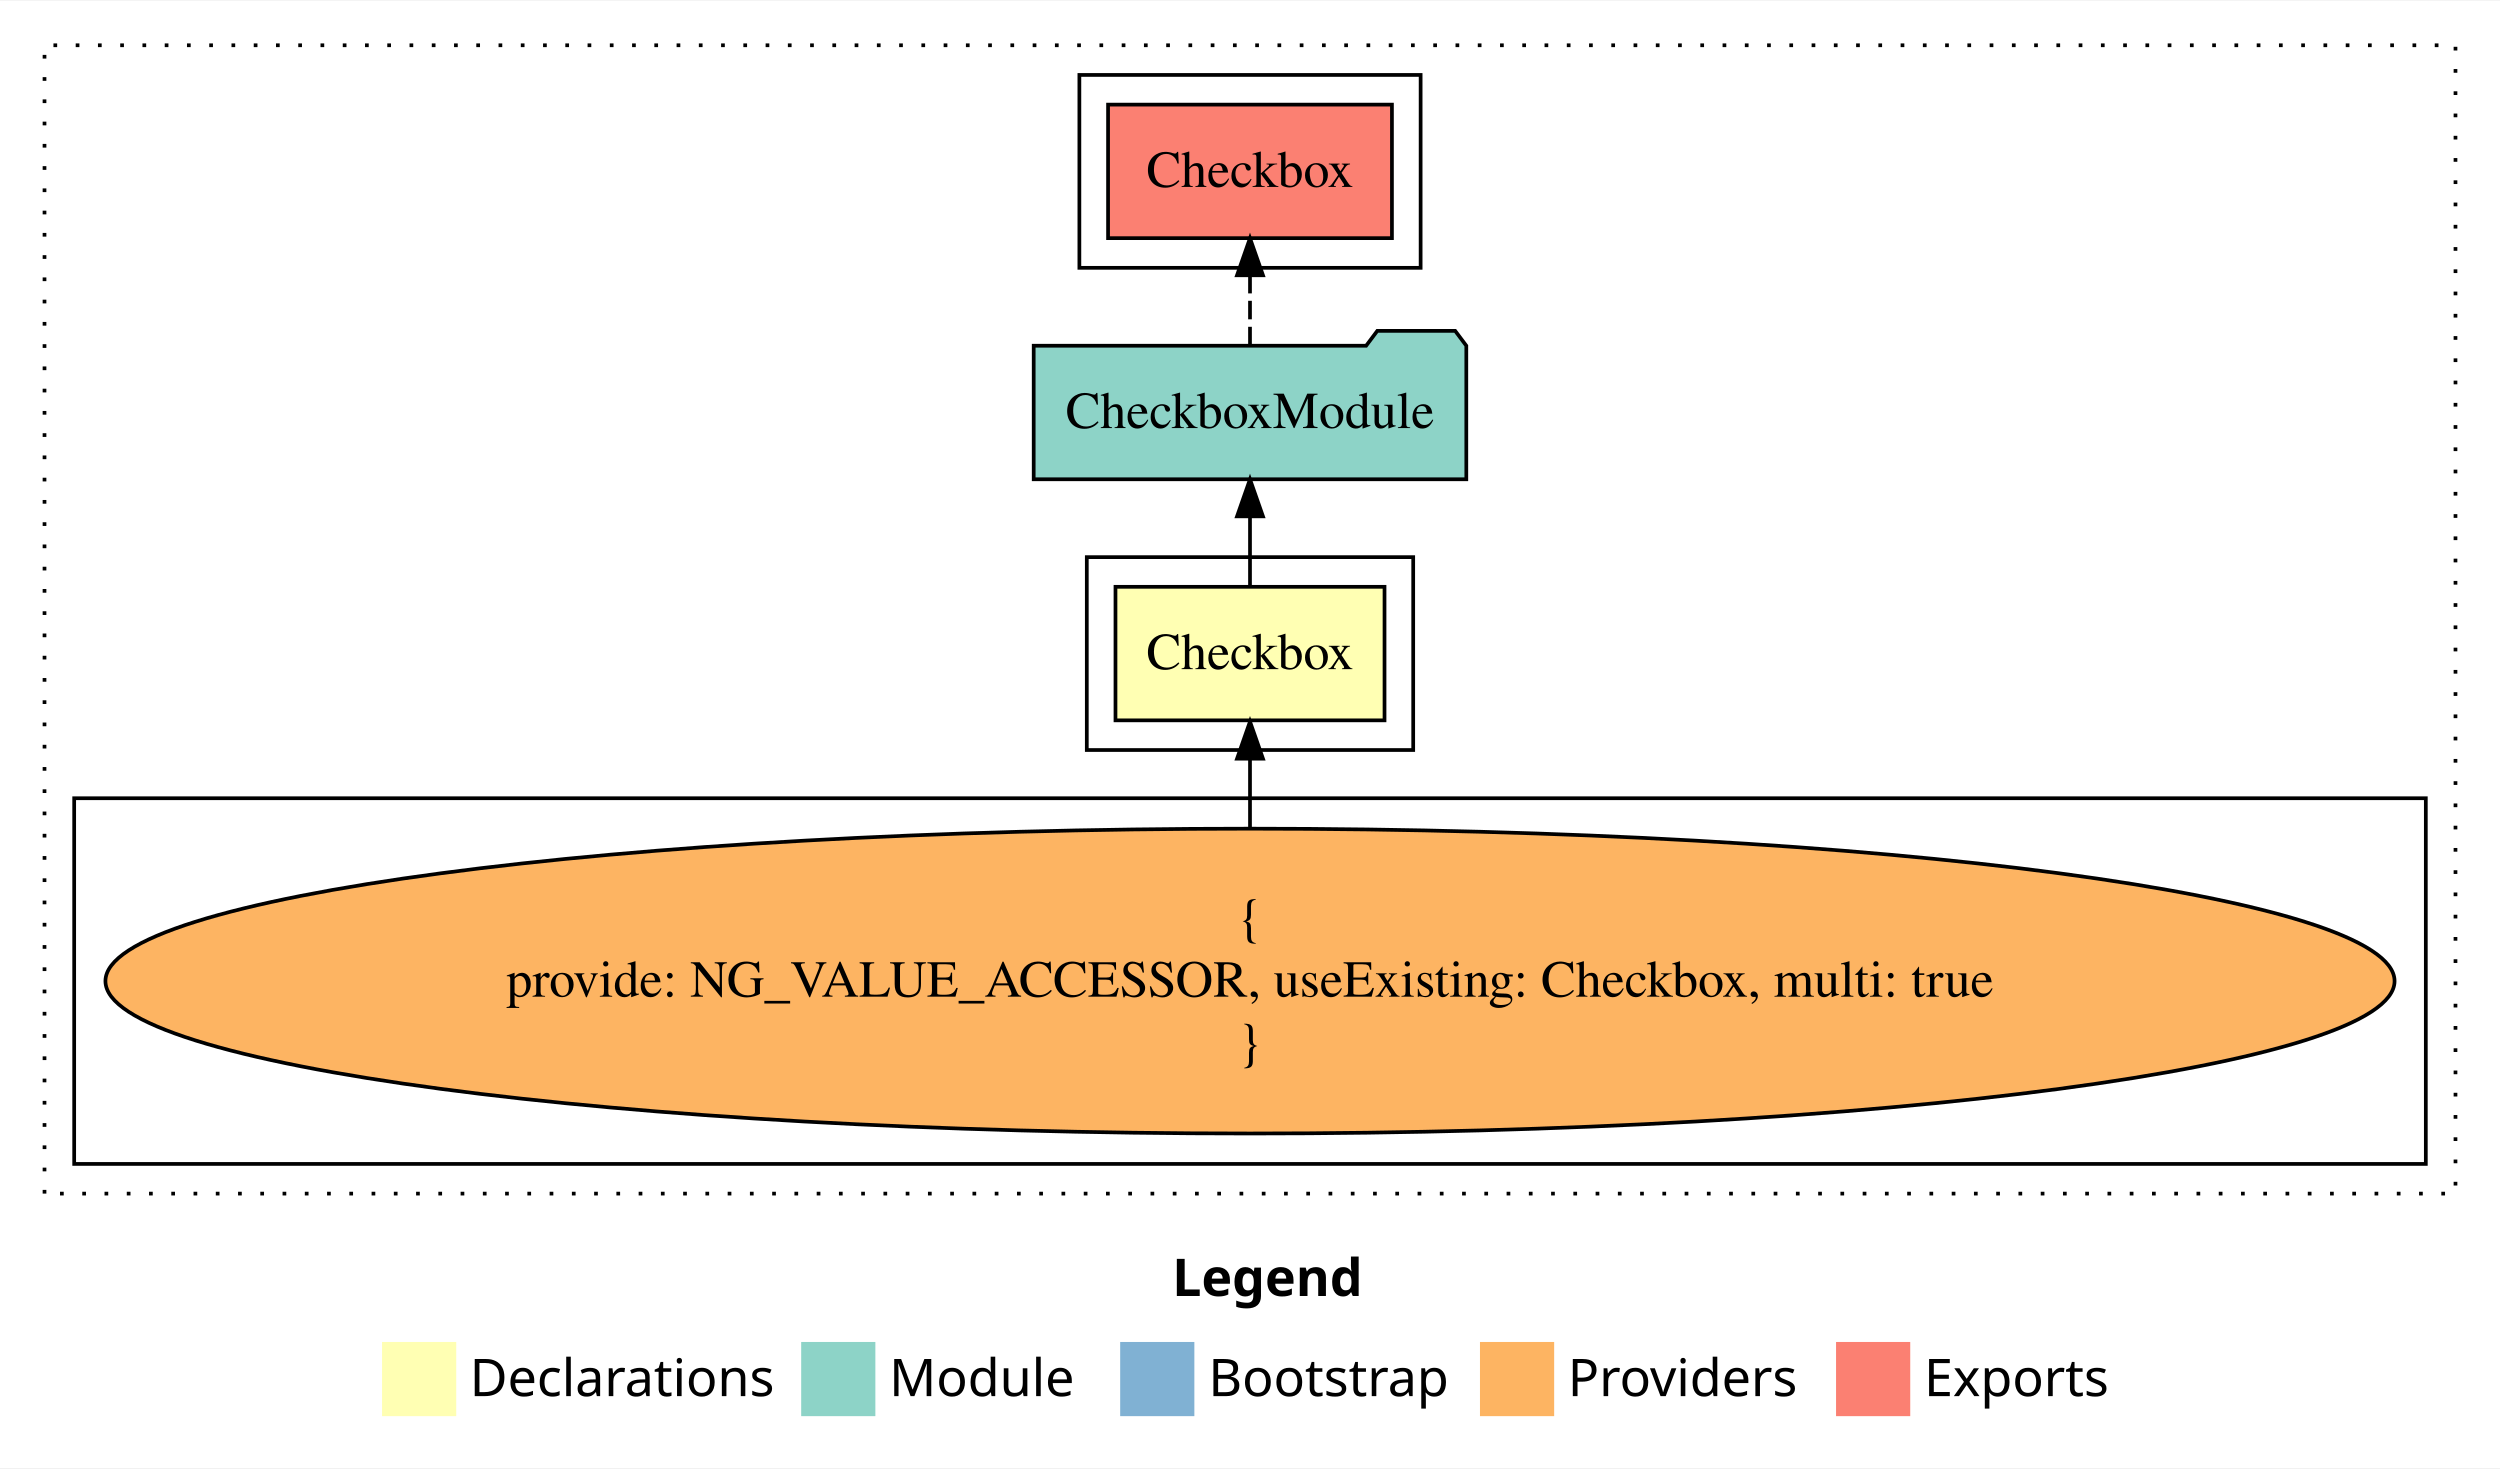
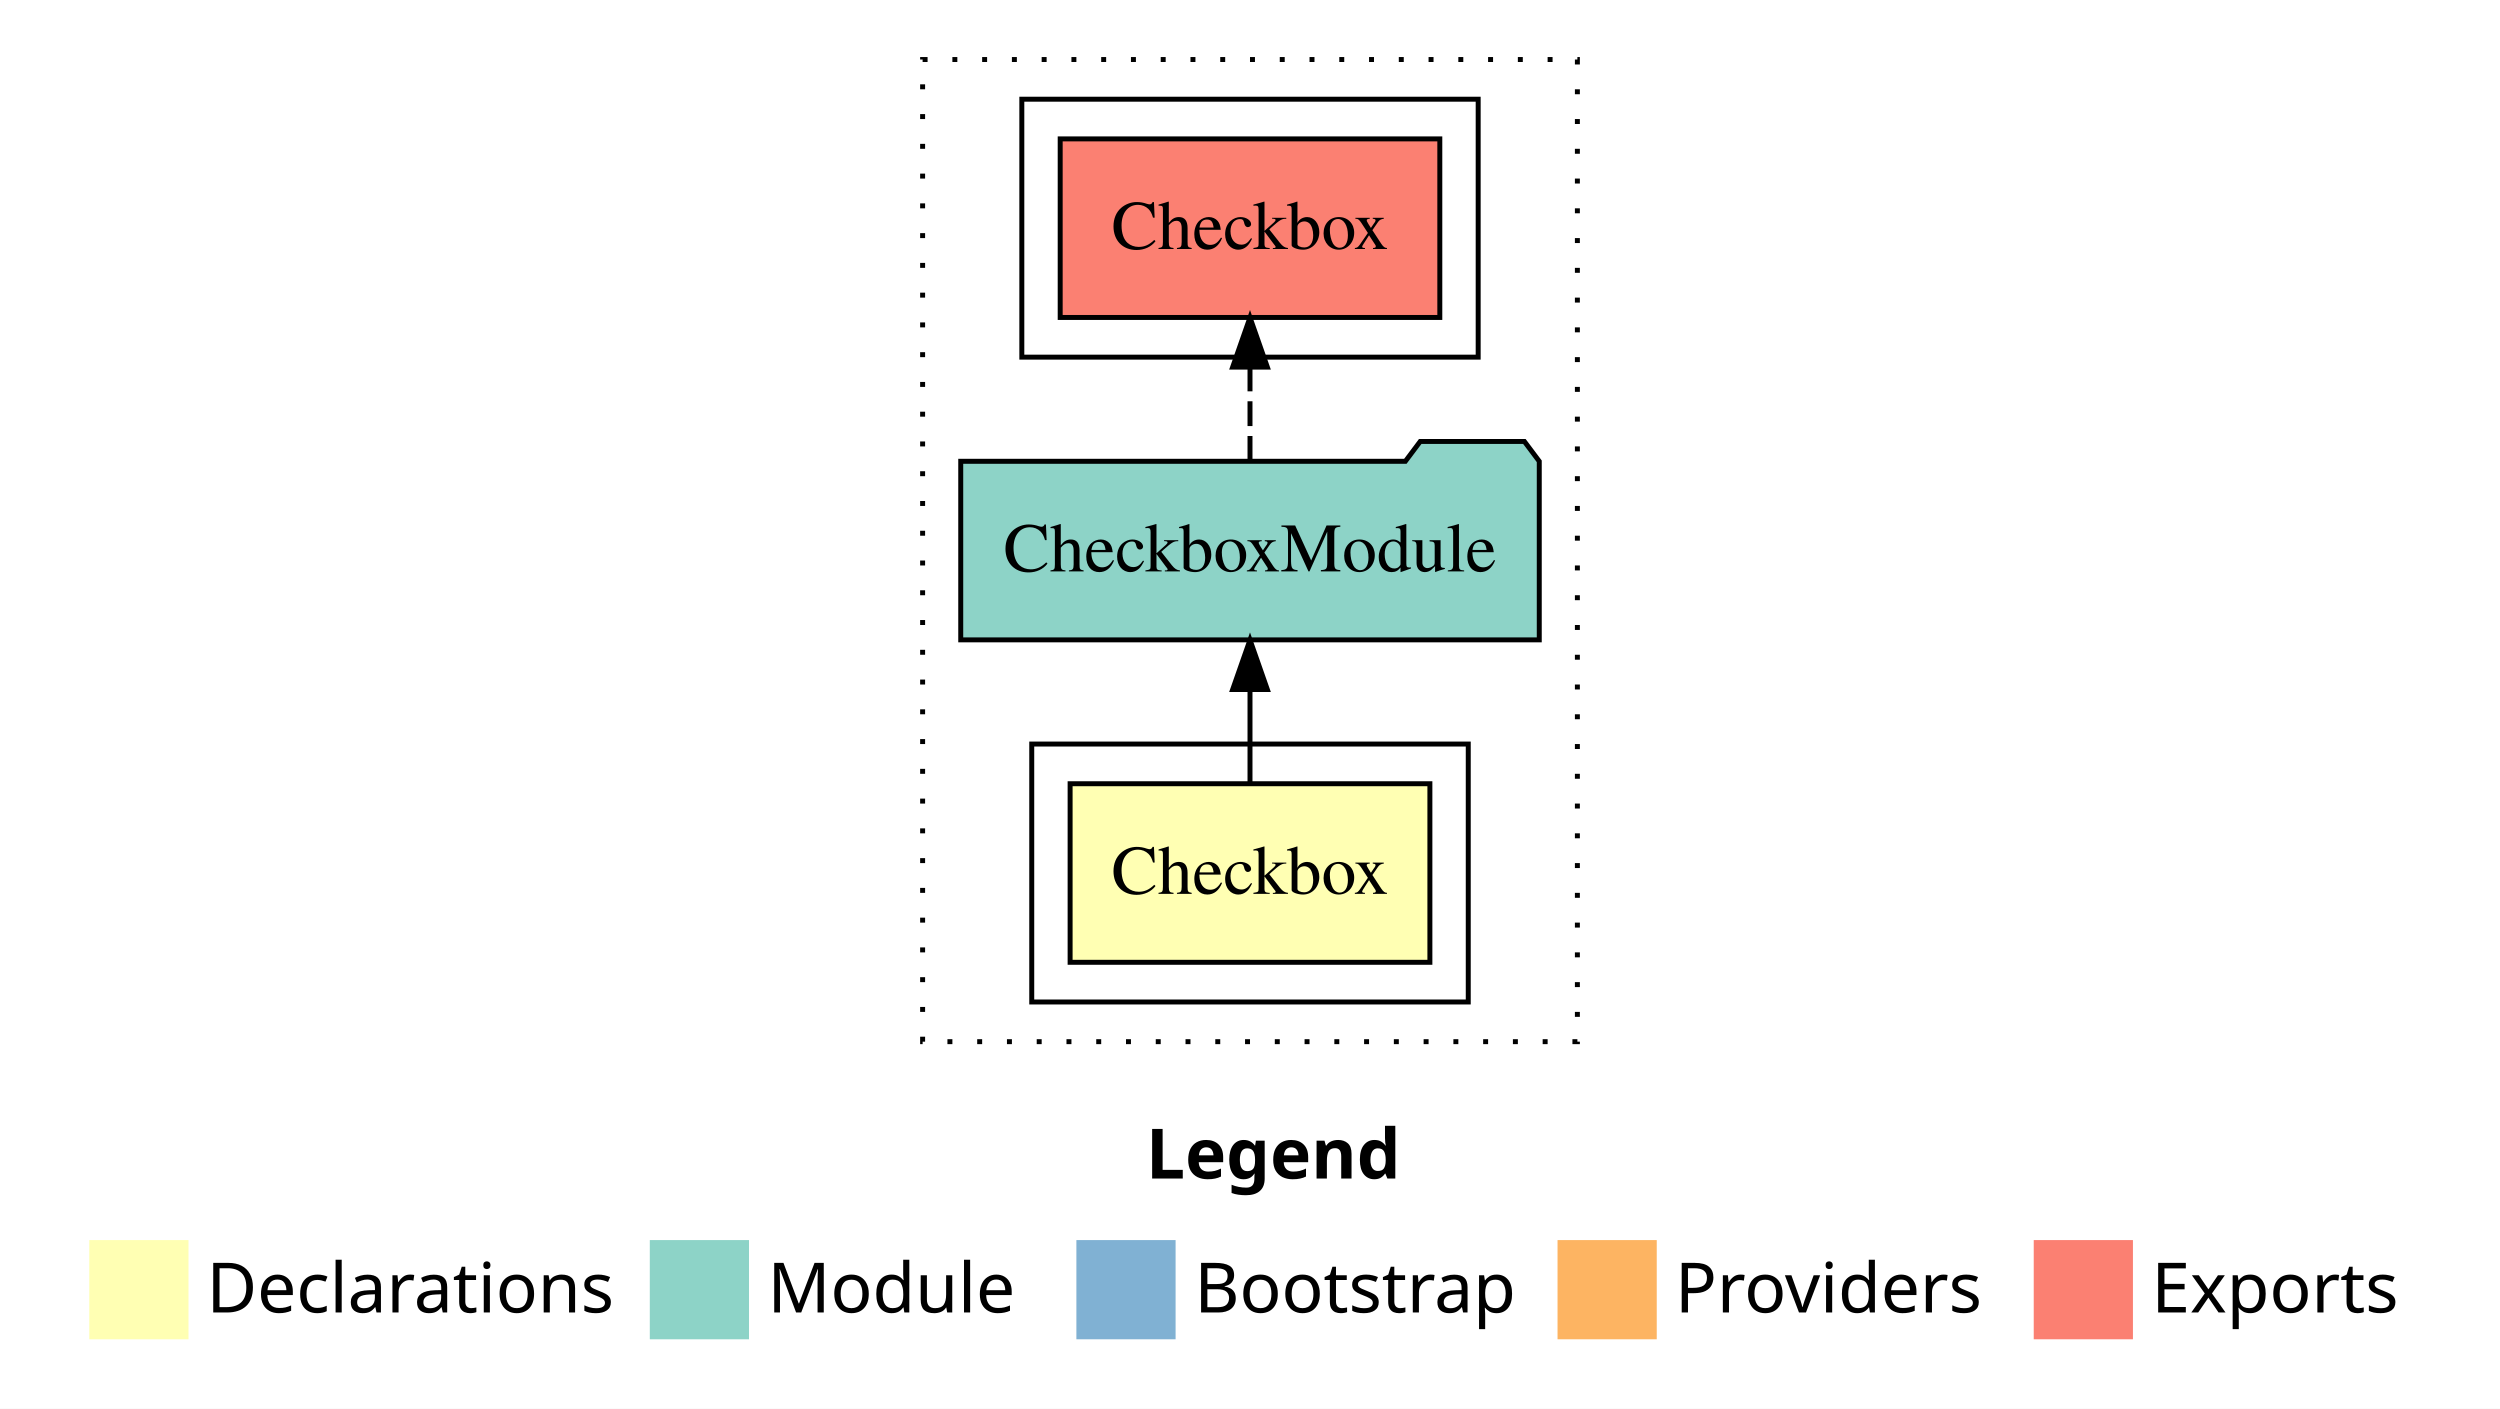
- <svg xmlns="http://www.w3.org/2000/svg" width="674pt" height="396pt" viewBox="0.00 0.00 674.00 395.59">
-   <g id="graph0" class="graph" transform="scale(1 1) rotate(0) translate(4 391.5901)">
-     <polygon fill="#ffffff" stroke="transparent" points="-4,4 -4,-391.59 670,-391.59 670,4 -4,4" />
-     <text text-anchor="start" x="312.009" y="-42.4" font-family="sans-serif" font-weight="bold" font-size="14.00" fill="#000000">Legend</text>
-     <polygon fill="#ffffb3" stroke="transparent" points="99,-10 99,-30 119,-30 119,-10 99,-10" />
-     <text text-anchor="start" x="122.629" y="-15.4" font-family="sans-serif" font-size="14.00" fill="#000000">  Declarations</text>
-     <polygon fill="#8dd3c7" stroke="transparent" points="212,-10 212,-30 232,-30 232,-10 212,-10" />
-     <text text-anchor="start" x="235.725" y="-15.4" font-family="sans-serif" font-size="14.00" fill="#000000">  Module</text>
-     <polygon fill="#80b1d3" stroke="transparent" points="298,-10 298,-30 318,-30 318,-10 298,-10" />
-     <text text-anchor="start" x="321.781" y="-15.4" font-family="sans-serif" font-size="14.00" fill="#000000">  Bootstrap</text>
-     <polygon fill="#fdb462" stroke="transparent" points="395,-10 395,-30 415,-30 415,-10 395,-10" />
-     <text text-anchor="start" x="418.673" y="-15.4" font-family="sans-serif" font-size="14.00" fill="#000000">  Providers</text>
-     <polygon fill="#fb8072" stroke="transparent" points="491,-10 491,-30 511,-30 511,-10 491,-10" />
-     <text text-anchor="start" x="514.726" y="-15.4" font-family="sans-serif" font-size="14.00" fill="#000000">  Exports</text>
+ <svg xmlns="http://www.w3.org/2000/svg" width="504pt" height="284pt" viewBox="0.00 0.00 504.00 284.00">
+   <g id="graph0" class="graph" transform="scale(1 1) rotate(0) translate(4 280)">
+     <polygon fill="#ffffff" stroke="transparent" points="-4,4 -4,-280 500,-280 500,4 -4,4" />
+     <text text-anchor="start" x="227.009" y="-42.4" font-family="sans-serif" font-weight="bold" font-size="14.00" fill="#000000">Legend</text>
+     <polygon fill="#ffffb3" stroke="transparent" points="14,-10 14,-30 34,-30 34,-10 14,-10" />
+     <text text-anchor="start" x="37.629" y="-15.4" font-family="sans-serif" font-size="14.00" fill="#000000">  Declarations</text>
+     <polygon fill="#8dd3c7" stroke="transparent" points="127,-10 127,-30 147,-30 147,-10 127,-10" />
+     <text text-anchor="start" x="150.725" y="-15.4" font-family="sans-serif" font-size="14.00" fill="#000000">  Module</text>
+     <polygon fill="#80b1d3" stroke="transparent" points="213,-10 213,-30 233,-30 233,-10 213,-10" />
+     <text text-anchor="start" x="236.781" y="-15.4" font-family="sans-serif" font-size="14.00" fill="#000000">  Bootstrap</text>
+     <polygon fill="#fdb462" stroke="transparent" points="310,-10 310,-30 330,-30 330,-10 310,-10" />
+     <text text-anchor="start" x="333.673" y="-15.4" font-family="sans-serif" font-size="14.00" fill="#000000">  Providers</text>
+     <polygon fill="#fb8072" stroke="transparent" points="406,-10 406,-30 426,-30 426,-10 406,-10" />
+     <text text-anchor="start" x="429.726" y="-15.4" font-family="sans-serif" font-size="14.00" fill="#000000">  Exports</text>
    <g id="clust1" class="cluster">
-       <polygon fill="none" stroke="#000000" stroke-dasharray="1,5" points="8,-70 8,-379.59 658,-379.59 658,-70 8,-70" />
+       <polygon fill="none" stroke="#000000" stroke-dasharray="1,5" points="182,-70 182,-268 314,-268 314,-70 182,-70" />
    </g>
    <g id="clust2" class="cluster">
-       <polygon fill="none" stroke="#000000" points="289,-189.59 289,-241.59 377,-241.59 377,-189.59 289,-189.59" />
-     </g>
-     <g id="clust3" class="cluster">
-       <polygon fill="none" stroke="#000000" points="16,-78 16,-176.59 650,-176.59 650,-78 16,-78" />
+       <polygon fill="none" stroke="#000000" points="204,-78 204,-130 292,-130 292,-78 204,-78" />
    </g>
    <g id="clust5" class="cluster">
-       <polygon fill="none" stroke="#000000" points="287,-319.59 287,-371.59 379,-371.59 379,-319.59 287,-319.59" />
+       <polygon fill="none" stroke="#000000" points="202,-208 202,-260 294,-260 294,-208 202,-208" />
    </g>
    <g id="node1" class="node">
-       <polygon fill="#ffffb3" stroke="#000000" points="369.266,-233.59 296.734,-233.59 296.734,-197.59 369.266,-197.59 369.266,-233.59" />
-       <text text-anchor="middle" x="333" y="-211.39" font-family="Times,serif" font-size="14.00" fill="#000000">Checkbox</text>
+       <polygon fill="#ffffb3" stroke="#000000" points="284.266,-122 211.734,-122 211.734,-86 284.266,-86 284.266,-122" />
+       <text text-anchor="middle" x="248" y="-99.8" font-family="Times,serif" font-size="14.00" fill="#000000">Checkbox</text>
    </g>
    <g id="node2" class="node">
-       <polygon fill="#8dd3c7" stroke="#000000" points="391.316,-298.59 388.316,-302.59 367.316,-302.59 364.316,-298.59 274.684,-298.59 274.684,-262.59 391.316,-262.59 391.316,-298.59" />
-       <text text-anchor="middle" x="333" y="-276.39" font-family="Times,serif" font-size="14.00" fill="#000000">CheckboxModule</text>
+       <polygon fill="#8dd3c7" stroke="#000000" points="306.316,-187 303.316,-191 282.316,-191 279.316,-187 189.684,-187 189.684,-151 306.316,-151 306.316,-187" />
+       <text text-anchor="middle" x="248" y="-164.8" font-family="Times,serif" font-size="14.00" fill="#000000">CheckboxModule</text>
    </g>
    <g id="edge1" class="edge">
-       <path fill="none" stroke="#000000" d="M333,-233.696C333,-233.696 333,-252.581 333,-252.581" />
-       <polygon fill="#000000" stroke="#000000" points="329.5,-252.581 333,-262.581 336.5,-252.581 329.5,-252.581" />
-     </g>
-     <g id="node4" class="node">
-       <polygon fill="#fb8072" stroke="#000000" points="371.266,-363.59 294.734,-363.59 294.734,-327.59 371.266,-327.59 371.266,-363.59" />
-       <text text-anchor="middle" x="333" y="-341.39" font-family="Times,serif" font-size="14.00" fill="#000000">Checkbox </text>
-     </g>
-     <g id="edge3" class="edge">
-       <path fill="none" stroke="#000000" stroke-dasharray="5,2" d="M333,-298.696C333,-298.696 333,-317.581 333,-317.581" />
-       <polygon fill="#000000" stroke="#000000" points="329.5,-317.581 333,-327.581 336.5,-317.581 329.5,-317.581" />
+       <path fill="none" stroke="#000000" d="M248,-122.106C248,-122.106 248,-140.991 248,-140.991" />
+       <polygon fill="#000000" stroke="#000000" points="244.5,-140.991 248,-150.991 251.5,-140.991 244.5,-140.991" />
    </g>
    <g id="node3" class="node">
-       <ellipse fill="#fdb462" stroke="#000000" cx="333" cy="-127.295" rx="308.576" ry="41.091" />
-       <text text-anchor="middle" x="333" y="-139.895" font-family="Times,serif" font-size="14.00" fill="#000000">{</text>
-       <text text-anchor="middle" x="333" y="-123.095" font-family="Times,serif" font-size="14.00" fill="#000000">    provide: NG_VALUE_ACCESSOR, useExisting: Checkbox, multi: true</text>
-       <text text-anchor="middle" x="333" y="-106.295" font-family="Times,serif" font-size="14.00" fill="#000000">}</text>
+       <polygon fill="#fb8072" stroke="#000000" points="286.266,-252 209.734,-252 209.734,-216 286.266,-216 286.266,-252" />
+       <text text-anchor="middle" x="248" y="-229.8" font-family="Times,serif" font-size="14.00" fill="#000000">Checkbox </text>
    </g>
    <g id="edge2" class="edge">
-       <path fill="none" stroke="#000000" d="M333,-168.599C333,-168.599 333,-187.255 333,-187.255" />
-       <polygon fill="#000000" stroke="#000000" points="329.5,-187.255 333,-197.255 336.5,-187.255 329.5,-187.255" />
+       <path fill="none" stroke="#000000" stroke-dasharray="5,2" d="M248,-187.106C248,-187.106 248,-205.991 248,-205.991" />
+       <polygon fill="#000000" stroke="#000000" points="244.5,-205.991 248,-215.991 251.5,-205.991 244.5,-205.991" />
    </g>
  </g>
</svg>
